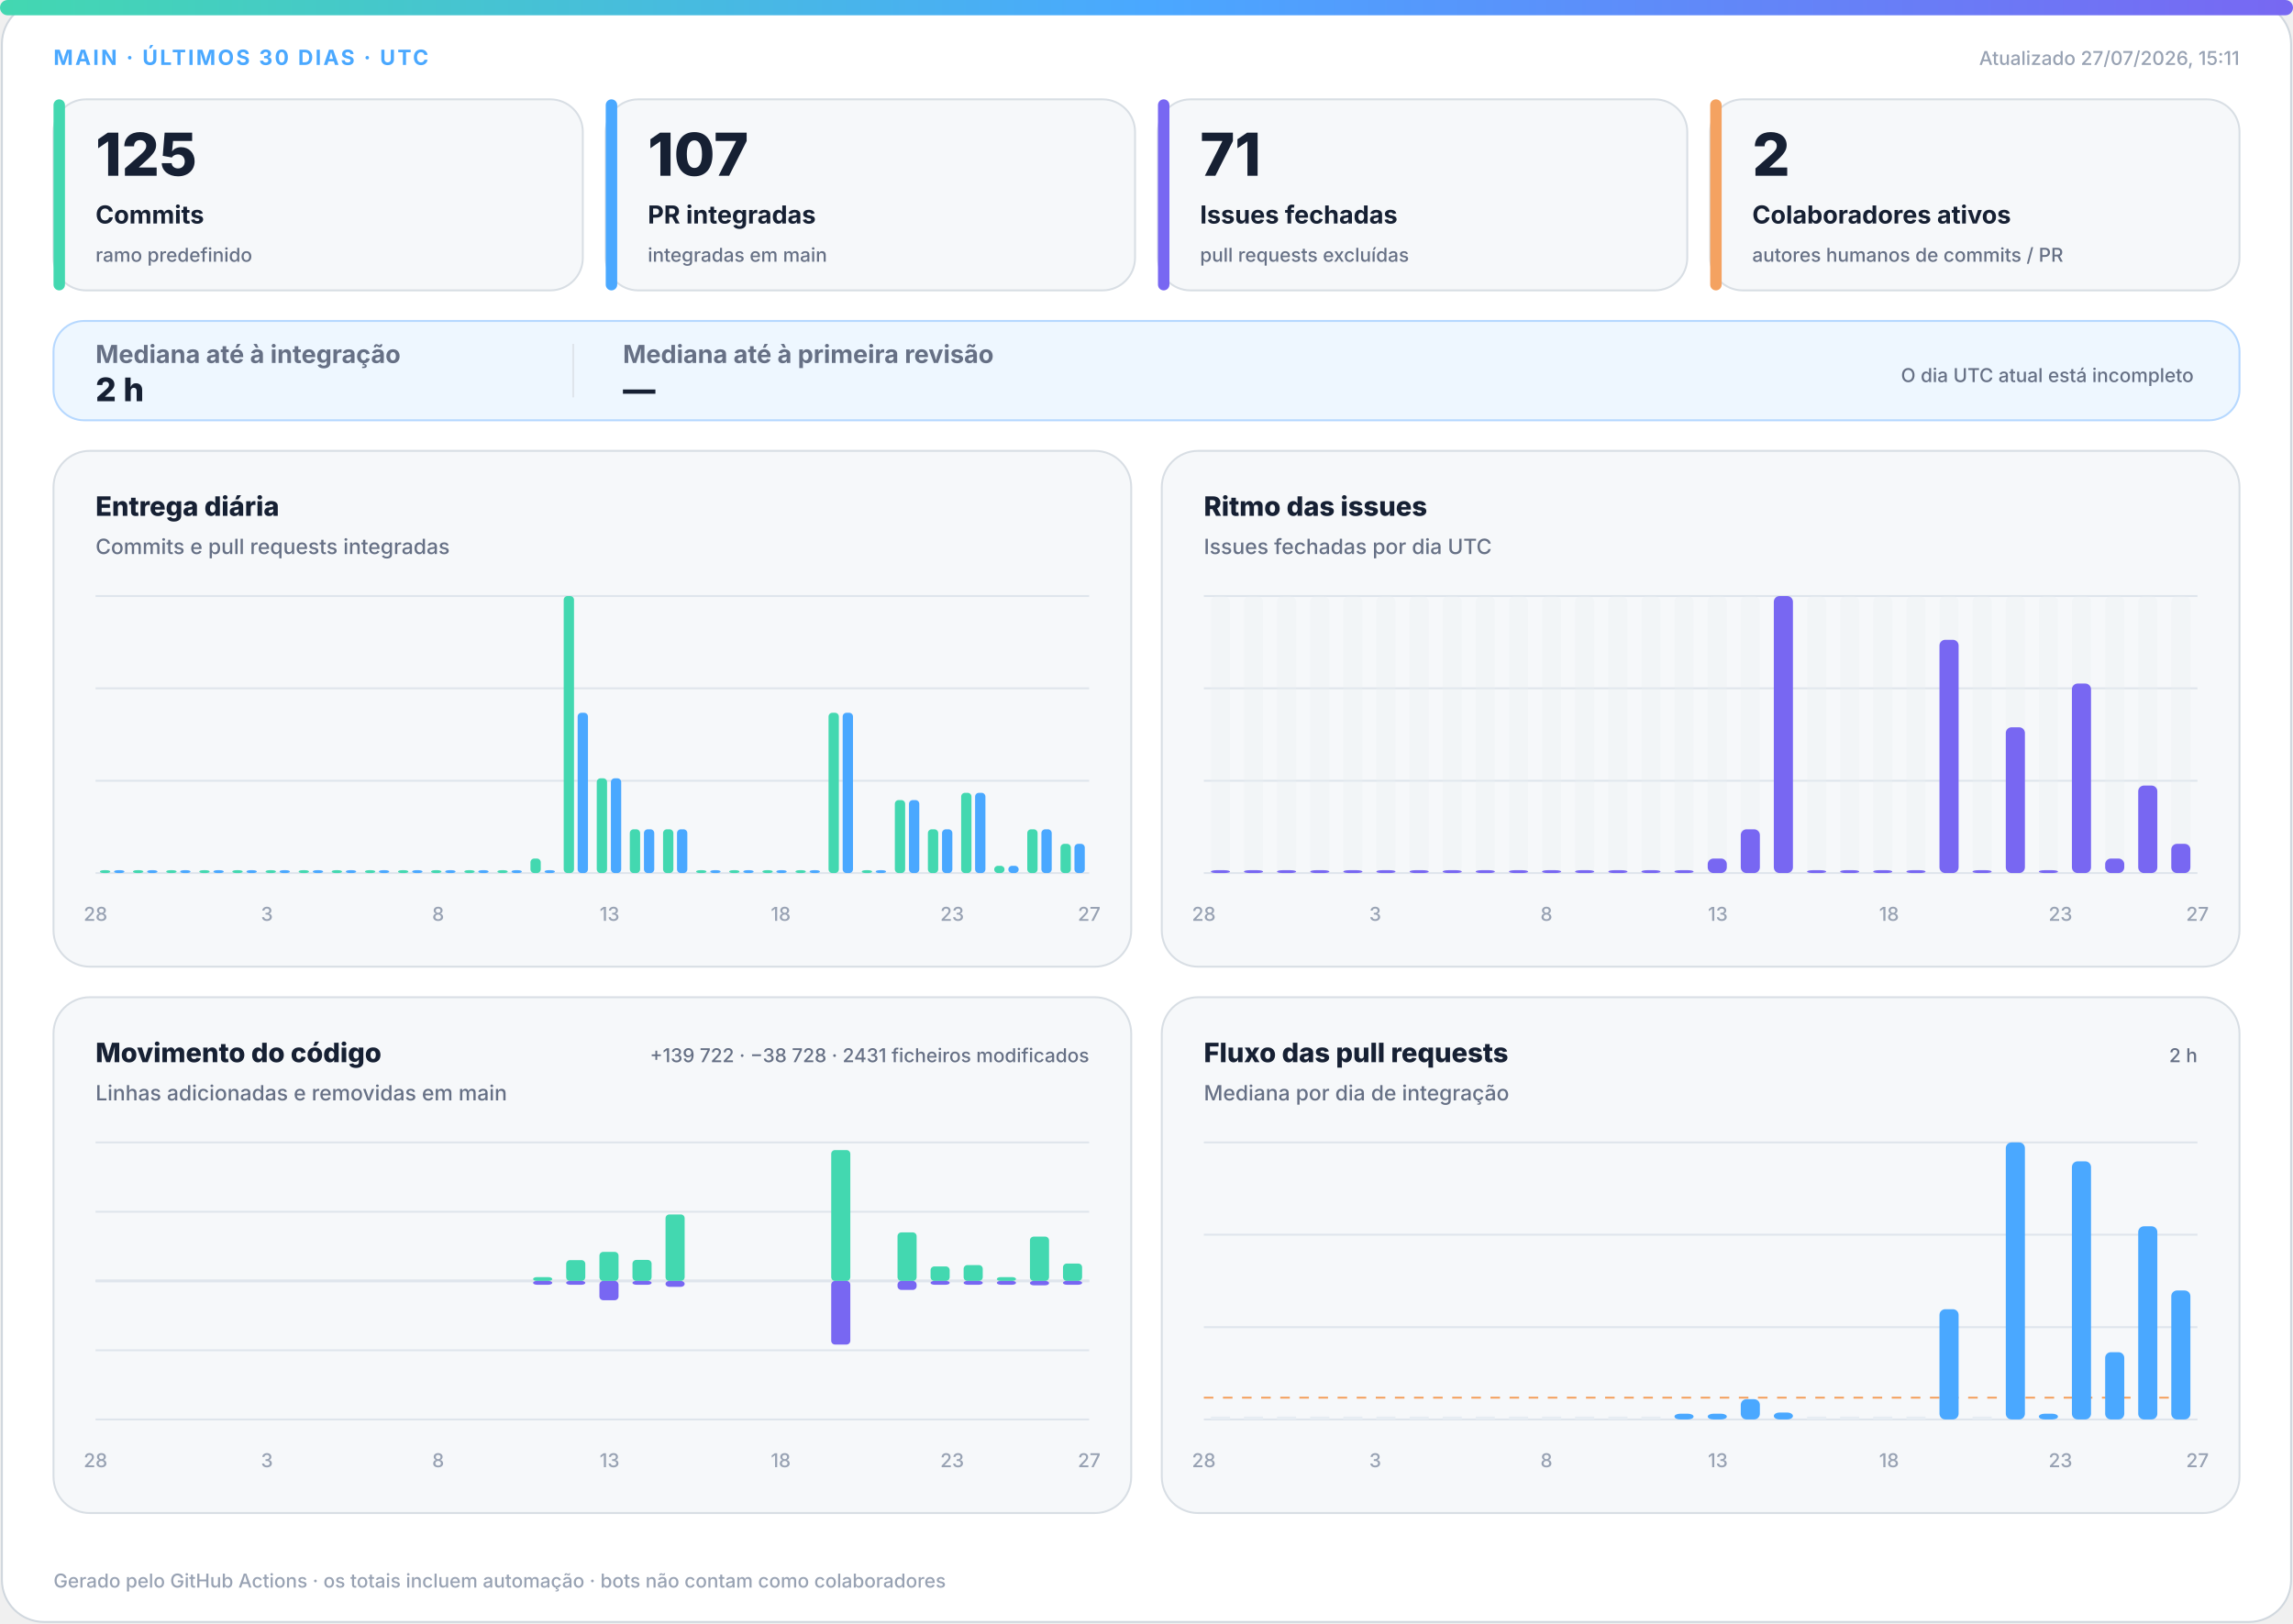
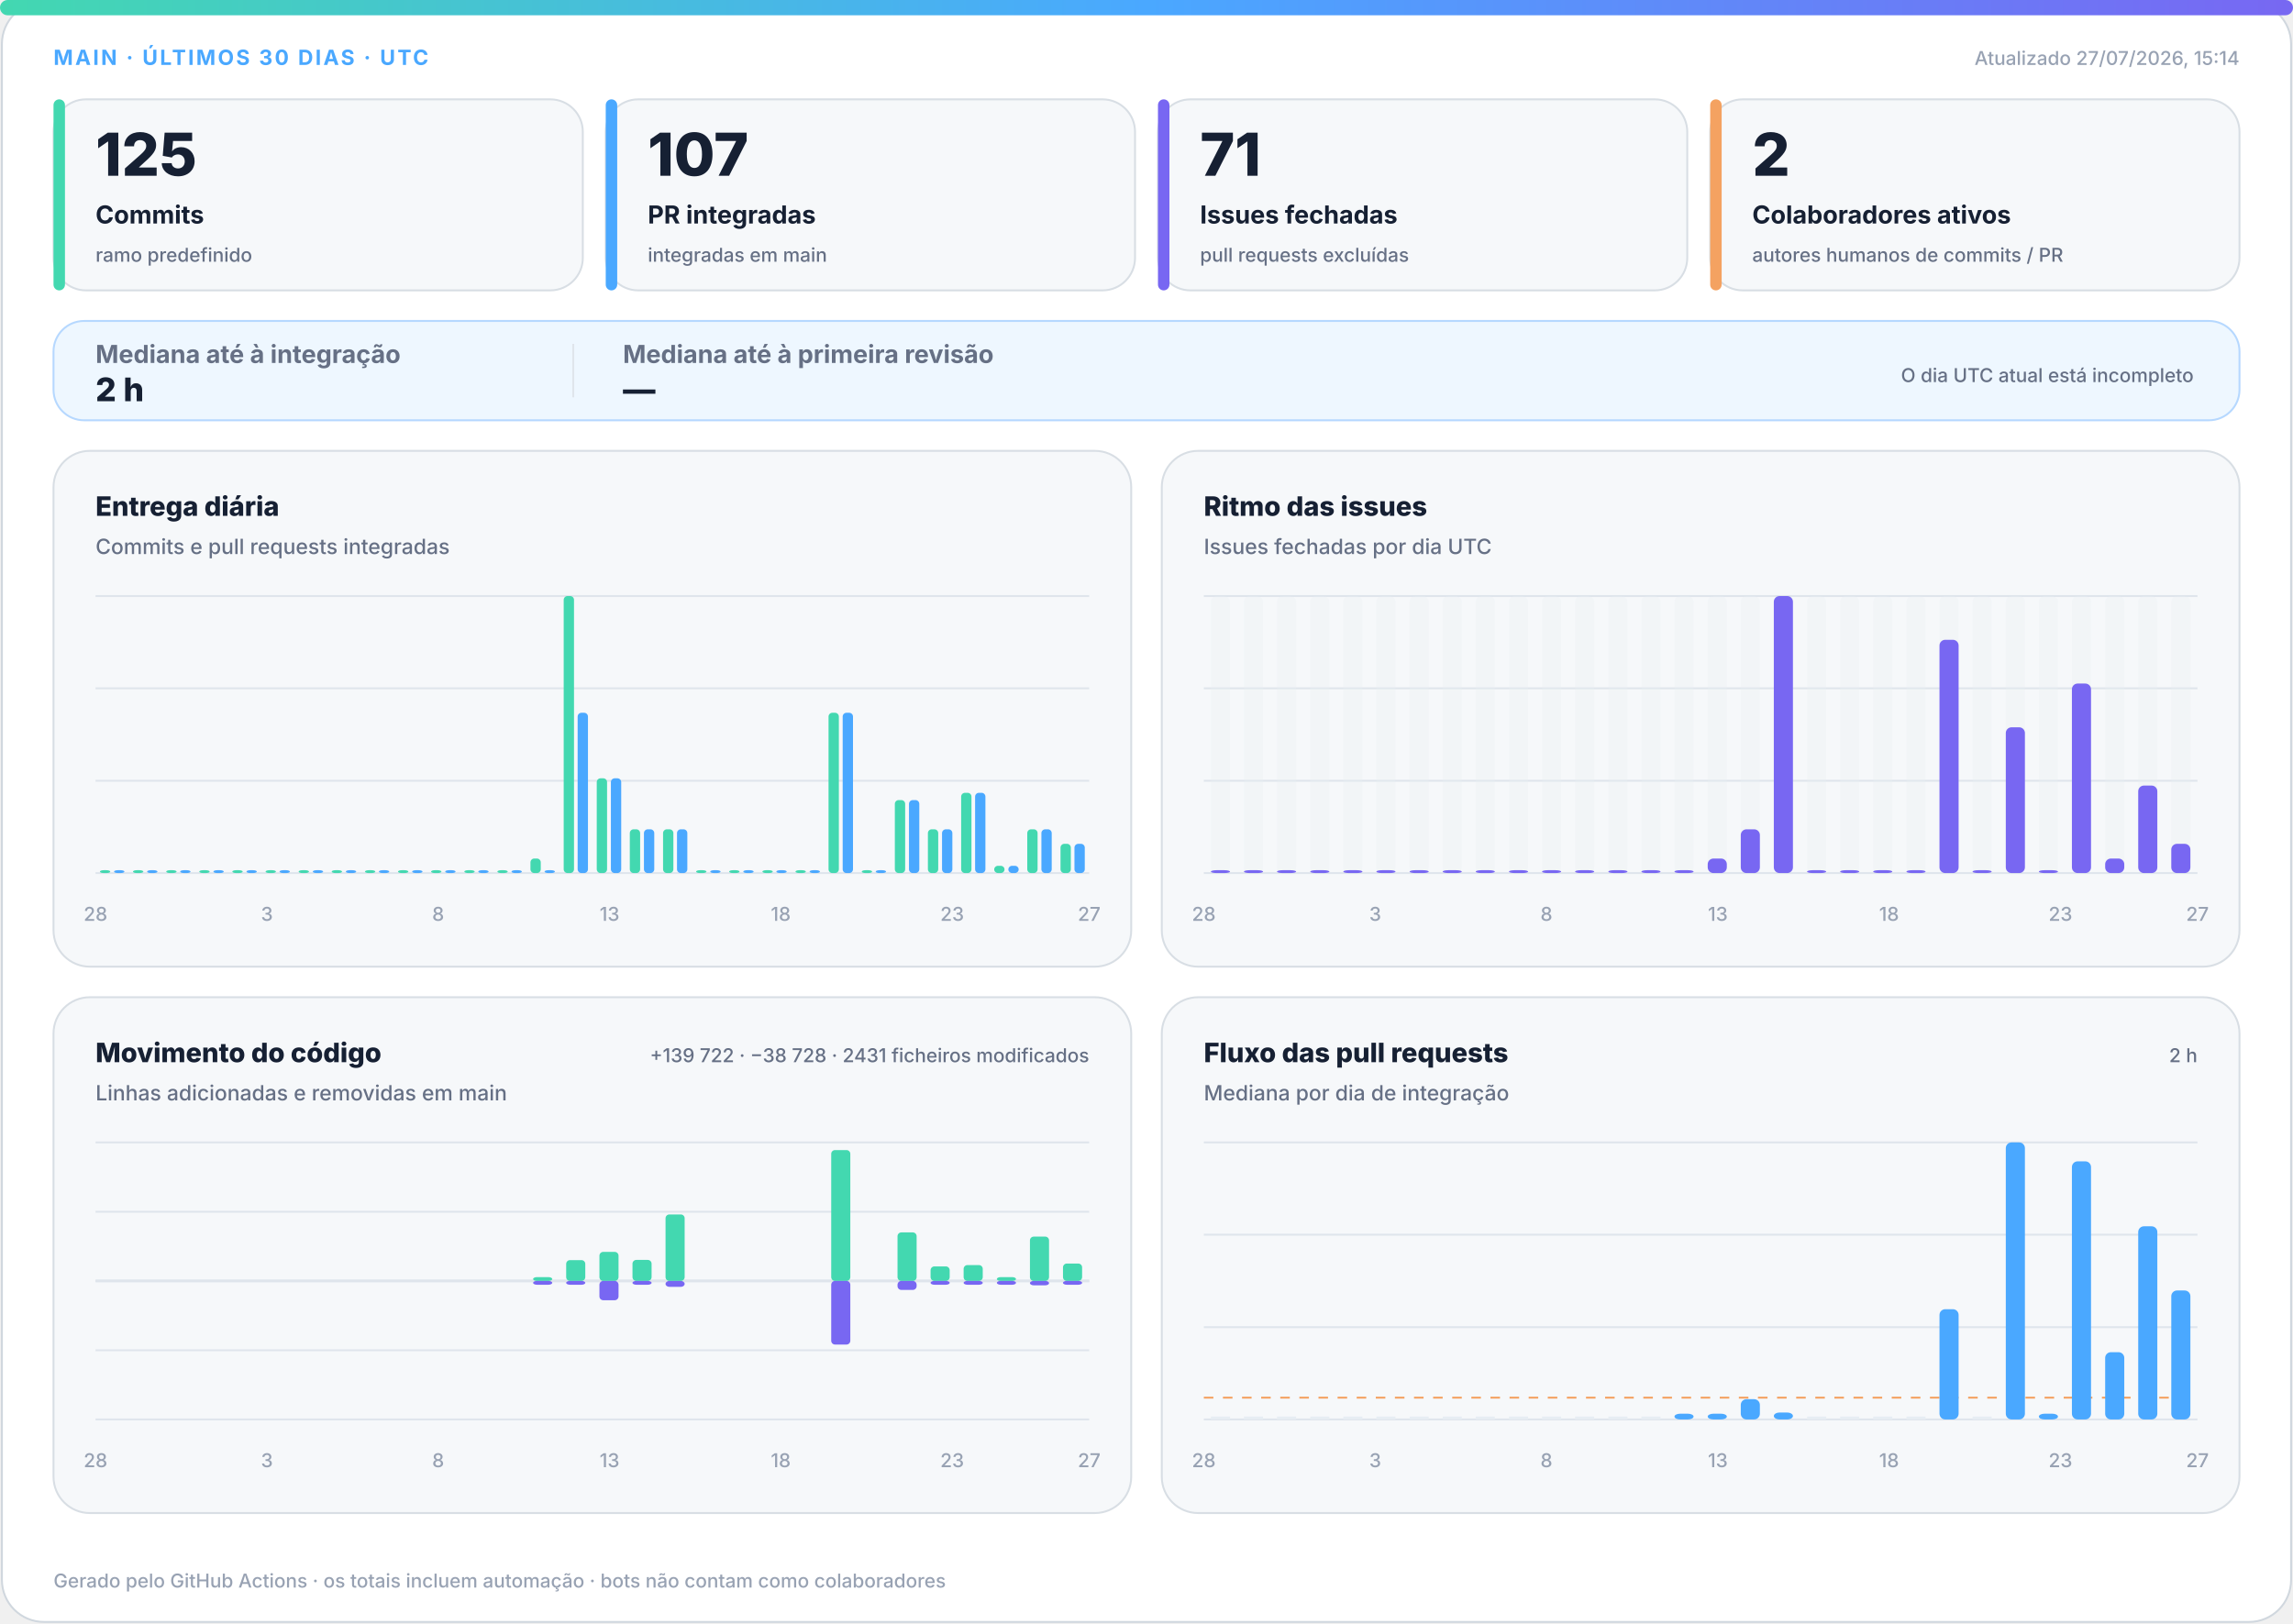
<svg xmlns="http://www.w3.org/2000/svg" width="1200" height="850" viewBox="0 0 1200 850" role="img" aria-labelledby="title desc">
  <defs>
    <linearGradient id="accent" x1="0" y1="0" x2="1" y2="0">
      <stop offset="0%" stop-color="#43d8b0" />
      <stop offset="50%" stop-color="#4aa8ff" />
      <stop offset="100%" stop-color="#7867f2" />
    </linearGradient>
    <linearGradient id="soft" x1="0" y1="0" x2="1" y2="1">
      <stop offset="0%" stop-color="#43d8b0" stop-opacity=".18" />
      <stop offset="100%" stop-color="#7867f2" stop-opacity=".12" />
    </linearGradient>
  </defs>
  <style>
.bg{fill:#fff;stroke:#d0d7de}.surface{fill:#f6f8fa;stroke:#d8dee4}.strong{fill:#eef7ff;stroke:#b6d8ff}.ink{fill:#162033}.muted{fill:#667085}.faint{fill:#98a2b3}.grid{stroke:#dfe5ec}.track{fill:#e7edf3}
.meta{font:750 11px -apple-system,BlinkMacSystemFont,"Segoe UI",sans-serif;letter-spacing:1.1px}.value{font:820 31px -apple-system,BlinkMacSystemFont,"Segoe UI",sans-serif}.label{font:720 13px -apple-system,BlinkMacSystemFont,"Segoe UI",sans-serif}.scope{font:520 10px -apple-system,BlinkMacSystemFont,"Segoe UI",sans-serif}.chart-title{font:760 14px -apple-system,BlinkMacSystemFont,"Segoe UI",sans-serif}.chart-subtitle{font:520 11px -apple-system,BlinkMacSystemFont,"Segoe UI",sans-serif}.small{font:540 10px -apple-system,BlinkMacSystemFont,"Segoe UI",sans-serif}.flow-value{font:780 17px -apple-system,BlinkMacSystemFont,"Segoe UI",sans-serif}
@media(prefers-color-scheme:dark){.bg{fill:#0d1117;stroke:#30363d}.surface{fill:#161b22;stroke:#30363d}.strong{fill:#10263a;stroke:#244d70}.ink{fill:#f0f6fc}.muted{fill:#a7b0bc}.faint{fill:#7d8590}.grid{stroke:#30363d}.track{fill:#27313d}}
</style>
  <rect class="bg" x="1" y="1" width="1198" height="848" rx="22" />
  <rect x="0" y="0" width="1200" height="8" rx="4" fill="url(#accent)" />
  <text class="meta" x="28" y="34" fill="#4aa8ff">MAIN · ÚLTIMOS 30 DIAS · UTC</text>
-   <text class="small faint" x="1172" y="34" text-anchor="end">Atualizado 27/07/2026, 15:11</text>
+   <text class="small faint" x="1172" y="34" text-anchor="end">Atualizado 27/07/2026, 15:14</text>
  <g>
    <rect class="surface" x="28" y="52" width="277" height="100" rx="17" />
    <rect x="28" y="52" width="6" height="100" rx="3" fill="#43d8b0" />
    <text class="value ink" x="50" y="92" style="font-size:31px">125</text>
    <text class="label ink" x="50" y="117" style="font-size:13px">Commits</text>
    <text class="scope muted" x="50" y="137" style="font-size:10px">ramo predefinido</text>
  </g>
  <g>
    <rect class="surface" x="317" y="52" width="277" height="100" rx="17" />
    <rect x="317" y="52" width="6" height="100" rx="3" fill="#4aa8ff" />
    <text class="value ink" x="339" y="92" style="font-size:31px">107</text>
    <text class="label ink" x="339" y="117" style="font-size:13px">PR integradas</text>
    <text class="scope muted" x="339" y="137" style="font-size:10px">integradas em main</text>
  </g>
  <g>
    <rect class="surface" x="606" y="52" width="277" height="100" rx="17" />
    <rect x="606" y="52" width="6" height="100" rx="3" fill="#7867f2" />
    <text class="value ink" x="628" y="92" style="font-size:31px">71</text>
    <text class="label ink" x="628" y="117" style="font-size:13px">Issues fechadas</text>
    <text class="scope muted" x="628" y="137" style="font-size:10px">pull requests excluídas</text>
  </g>
  <g>
    <rect class="surface" x="895" y="52" width="277" height="100" rx="17" />
    <rect x="895" y="52" width="6" height="100" rx="3" fill="#f4a261" />
    <text class="value ink" x="917" y="92" style="font-size:31px">2</text>
    <text class="label ink" x="917" y="117" style="font-size:13px">Colaboradores ativos</text>
    <text class="scope muted" x="917" y="137" style="font-size:10px">autores humanos de commits / PR</text>
  </g>
  <g>
    <rect class="strong" x="28" y="168" width="1144" height="52" rx="16" fill="url(#soft)" />
    <text class="label muted" x="50" y="190">Mediana até à integração</text>
    <text class="flow-value ink" x="50" y="210">2 h</text>
    <line class="grid" x1="300" y1="180" x2="300" y2="208" />
    <text class="label muted" x="326" y="190">Mediana até à primeira revisão</text>
    <text class="flow-value ink" x="326" y="210">—</text>
    <text class="scope muted" x="1148" y="200" text-anchor="end">O dia UTC atual está incompleto</text>
  </g>
  <g>
    <rect class="surface" x="28" y="236" width="564" height="270" rx="19" />
    <text class="chart-title ink" x="50" y="270">Entrega diária</text>
    <text class="chart-subtitle muted" x="50" y="290">Commits e pull requests integradas</text>
    <line class="grid" x1="50" y1="312.0" x2="570" y2="312.0" />
    <line class="grid" x1="50" y1="360.3" x2="570" y2="360.3" />
    <line class="grid" x1="50" y1="408.7" x2="570" y2="408.7" />
    <line class="grid" x1="50" y1="457.0" x2="570" y2="457.0" />
    <rect x="52.3" y="455.5" width="5.4" height="1.5" rx="2" fill="#43d8b0" />
    <rect x="59.7" y="455.5" width="5.4" height="1.5" rx="2" fill="#4aa8ff" />
    <rect x="69.6" y="455.5" width="5.4" height="1.5" rx="2" fill="#43d8b0" />
    <rect x="77.0" y="455.5" width="5.4" height="1.5" rx="2" fill="#4aa8ff" />
    <rect x="87.0" y="455.5" width="5.4" height="1.5" rx="2" fill="#43d8b0" />
    <rect x="94.3" y="455.5" width="5.4" height="1.5" rx="2" fill="#4aa8ff" />
    <rect x="104.3" y="455.5" width="5.4" height="1.5" rx="2" fill="#43d8b0" />
    <rect x="111.7" y="455.5" width="5.4" height="1.5" rx="2" fill="#4aa8ff" />
    <rect x="121.6" y="455.5" width="5.4" height="1.5" rx="2" fill="#43d8b0" />
    <rect x="129.0" y="455.5" width="5.4" height="1.5" rx="2" fill="#4aa8ff" />
    <rect x="139.0" y="455.5" width="5.4" height="1.5" rx="2" fill="#43d8b0" />
    <rect x="146.3" y="455.5" width="5.4" height="1.5" rx="2" fill="#4aa8ff" />
    <rect x="156.3" y="455.5" width="5.4" height="1.5" rx="2" fill="#43d8b0" />
    <rect x="163.7" y="455.5" width="5.4" height="1.5" rx="2" fill="#4aa8ff" />
    <rect x="173.6" y="455.5" width="5.4" height="1.5" rx="2" fill="#43d8b0" />
    <rect x="181.0" y="455.5" width="5.4" height="1.5" rx="2" fill="#4aa8ff" />
    <rect x="191.0" y="455.5" width="5.4" height="1.5" rx="2" fill="#43d8b0" />
    <rect x="198.3" y="455.5" width="5.4" height="1.5" rx="2" fill="#4aa8ff" />
    <rect x="208.3" y="455.5" width="5.4" height="1.5" rx="2" fill="#43d8b0" />
    <rect x="215.7" y="455.5" width="5.4" height="1.5" rx="2" fill="#4aa8ff" />
    <rect x="225.6" y="455.5" width="5.4" height="1.5" rx="2" fill="#43d8b0" />
    <rect x="233.0" y="455.5" width="5.4" height="1.5" rx="2" fill="#4aa8ff" />
    <rect x="243.0" y="455.5" width="5.4" height="1.5" rx="2" fill="#43d8b0" />
    <rect x="250.3" y="455.5" width="5.4" height="1.5" rx="2" fill="#4aa8ff" />
    <rect x="260.3" y="455.5" width="5.4" height="1.5" rx="2" fill="#43d8b0" />
    <rect x="267.7" y="455.5" width="5.4" height="1.5" rx="2" fill="#4aa8ff" />
    <rect x="277.6" y="449.4" width="5.4" height="7.6" rx="2" fill="#43d8b0" />
    <rect x="285.0" y="455.5" width="5.4" height="1.5" rx="2" fill="#4aa8ff" />
    <rect x="295.0" y="312.0" width="5.4" height="145.0" rx="2" fill="#43d8b0" />
    <rect x="302.3" y="373.1" width="5.4" height="83.9" rx="2" fill="#4aa8ff" />
    <rect x="312.3" y="407.4" width="5.4" height="49.6" rx="2" fill="#43d8b0" />
    <rect x="319.7" y="407.4" width="5.4" height="49.6" rx="2" fill="#4aa8ff" />
    <rect x="329.6" y="434.1" width="5.4" height="22.9" rx="2" fill="#43d8b0" />
    <rect x="337.0" y="434.1" width="5.4" height="22.9" rx="2" fill="#4aa8ff" />
    <rect x="347.0" y="434.1" width="5.4" height="22.9" rx="2" fill="#43d8b0" />
    <rect x="354.3" y="434.1" width="5.4" height="22.9" rx="2" fill="#4aa8ff" />
    <rect x="364.3" y="455.5" width="5.4" height="1.5" rx="2" fill="#43d8b0" />
    <rect x="371.7" y="455.5" width="5.4" height="1.5" rx="2" fill="#4aa8ff" />
    <rect x="381.6" y="455.5" width="5.4" height="1.5" rx="2" fill="#43d8b0" />
    <rect x="389.0" y="455.5" width="5.4" height="1.5" rx="2" fill="#4aa8ff" />
    <rect x="399.0" y="455.5" width="5.4" height="1.5" rx="2" fill="#43d8b0" />
    <rect x="406.3" y="455.5" width="5.4" height="1.5" rx="2" fill="#4aa8ff" />
    <rect x="416.3" y="455.5" width="5.4" height="1.5" rx="2" fill="#43d8b0" />
    <rect x="423.7" y="455.5" width="5.4" height="1.5" rx="2" fill="#4aa8ff" />
    <rect x="433.6" y="373.1" width="5.4" height="83.9" rx="2" fill="#43d8b0" />
    <rect x="441.0" y="373.1" width="5.4" height="83.9" rx="2" fill="#4aa8ff" />
    <rect x="451.0" y="455.5" width="5.4" height="1.5" rx="2" fill="#43d8b0" />
    <rect x="458.3" y="455.5" width="5.4" height="1.5" rx="2" fill="#4aa8ff" />
    <rect x="468.3" y="418.8" width="5.4" height="38.2" rx="2" fill="#43d8b0" />
    <rect x="475.7" y="418.8" width="5.4" height="38.2" rx="2" fill="#4aa8ff" />
    <rect x="485.6" y="434.1" width="5.4" height="22.9" rx="2" fill="#43d8b0" />
    <rect x="493.0" y="434.1" width="5.4" height="22.9" rx="2" fill="#4aa8ff" />
    <rect x="503.0" y="415.0" width="5.4" height="42.0" rx="2" fill="#43d8b0" />
    <rect x="510.3" y="415.0" width="5.4" height="42.0" rx="2" fill="#4aa8ff" />
    <rect x="520.3" y="453.2" width="5.4" height="3.8" rx="2" fill="#43d8b0" />
    <rect x="527.7" y="453.2" width="5.4" height="3.8" rx="2" fill="#4aa8ff" />
    <rect x="537.6" y="434.1" width="5.4" height="22.9" rx="2" fill="#43d8b0" />
    <rect x="545.0" y="434.1" width="5.4" height="22.9" rx="2" fill="#4aa8ff" />
    <rect x="555.0" y="441.7" width="5.4" height="15.3" rx="2" fill="#43d8b0" />
    <rect x="562.3" y="441.7" width="5.4" height="15.3" rx="2" fill="#4aa8ff" />
    <text class="small faint" x="50.0" y="482" text-anchor="middle">28</text>
    <text class="small faint" x="139.7" y="482" text-anchor="middle">3</text>
    <text class="small faint" x="229.3" y="482" text-anchor="middle">8</text>
    <text class="small faint" x="319.0" y="482" text-anchor="middle">13</text>
    <text class="small faint" x="408.6" y="482" text-anchor="middle">18</text>
    <text class="small faint" x="498.3" y="482" text-anchor="middle">23</text>
    <text class="small faint" x="570.0" y="482" text-anchor="middle">27</text>
  </g>
  <g>
    <rect class="surface" x="608" y="236" width="564" height="270" rx="19" />
    <text class="chart-title ink" x="630" y="270">Ritmo das issues</text>
    <text class="chart-subtitle muted" x="630" y="290">Issues fechadas por dia UTC</text>
    <line class="grid" x1="630" y1="312.0" x2="1150" y2="312.0" />
    <line class="grid" x1="630" y1="360.3" x2="1150" y2="360.3" />
    <line class="grid" x1="630" y1="408.7" x2="1150" y2="408.7" />
    <line class="grid" x1="630" y1="457.0" x2="1150" y2="457.0" />
    <g>
      <rect class="track" x="633.7" y="312" width="10.0" height="145" rx="3" opacity=".3" />
      <rect x="633.7" y="455.5" width="10.0" height="1.5" rx="3" fill="#7867f2" />
    </g>
    <g>
      <rect class="track" x="651.0" y="312" width="10.0" height="145" rx="3" opacity=".3" />
      <rect x="651.0" y="455.5" width="10.0" height="1.5" rx="3" fill="#7867f2" />
    </g>
    <g>
      <rect class="track" x="668.3" y="312" width="10.0" height="145" rx="3" opacity=".3" />
      <rect x="668.3" y="455.5" width="10.0" height="1.5" rx="3" fill="#7867f2" />
    </g>
    <g>
      <rect class="track" x="685.7" y="312" width="10.0" height="145" rx="3" opacity=".3" />
      <rect x="685.7" y="455.5" width="10.0" height="1.5" rx="3" fill="#7867f2" />
    </g>
    <g>
      <rect class="track" x="703.0" y="312" width="10.0" height="145" rx="3" opacity=".3" />
      <rect x="703.0" y="455.5" width="10.0" height="1.5" rx="3" fill="#7867f2" />
    </g>
    <g>
      <rect class="track" x="720.3" y="312" width="10.0" height="145" rx="3" opacity=".3" />
      <rect x="720.3" y="455.5" width="10.0" height="1.5" rx="3" fill="#7867f2" />
    </g>
    <g>
      <rect class="track" x="737.7" y="312" width="10.0" height="145" rx="3" opacity=".3" />
      <rect x="737.7" y="455.5" width="10.0" height="1.5" rx="3" fill="#7867f2" />
    </g>
    <g>
      <rect class="track" x="755.0" y="312" width="10.0" height="145" rx="3" opacity=".3" />
      <rect x="755.0" y="455.5" width="10.0" height="1.5" rx="3" fill="#7867f2" />
    </g>
    <g>
      <rect class="track" x="772.3" y="312" width="10.0" height="145" rx="3" opacity=".3" />
      <rect x="772.3" y="455.5" width="10.0" height="1.5" rx="3" fill="#7867f2" />
    </g>
    <g>
      <rect class="track" x="789.7" y="312" width="10.0" height="145" rx="3" opacity=".3" />
      <rect x="789.7" y="455.5" width="10.0" height="1.5" rx="3" fill="#7867f2" />
    </g>
    <g>
      <rect class="track" x="807.0" y="312" width="10.0" height="145" rx="3" opacity=".3" />
      <rect x="807.0" y="455.5" width="10.0" height="1.5" rx="3" fill="#7867f2" />
    </g>
    <g>
      <rect class="track" x="824.3" y="312" width="10.0" height="145" rx="3" opacity=".3" />
      <rect x="824.3" y="455.5" width="10.0" height="1.5" rx="3" fill="#7867f2" />
    </g>
    <g>
      <rect class="track" x="841.7" y="312" width="10.0" height="145" rx="3" opacity=".3" />
      <rect x="841.7" y="455.5" width="10.0" height="1.5" rx="3" fill="#7867f2" />
    </g>
    <g>
      <rect class="track" x="859.0" y="312" width="10.0" height="145" rx="3" opacity=".3" />
      <rect x="859.0" y="455.5" width="10.0" height="1.5" rx="3" fill="#7867f2" />
    </g>
    <g>
      <rect class="track" x="876.3" y="312" width="10.0" height="145" rx="3" opacity=".3" />
      <rect x="876.3" y="455.5" width="10.0" height="1.5" rx="3" fill="#7867f2" />
    </g>
    <g>
      <rect class="track" x="893.7" y="312" width="10.0" height="145" rx="3" opacity=".3" />
      <rect x="893.7" y="449.4" width="10.0" height="7.6" rx="3" fill="#7867f2" />
    </g>
    <g>
      <rect class="track" x="911.0" y="312" width="10.0" height="145" rx="3" opacity=".3" />
      <rect x="911.0" y="434.1" width="10.0" height="22.9" rx="3" fill="#7867f2" />
    </g>
    <g>
      <rect class="track" x="928.3" y="312" width="10.0" height="145" rx="3" opacity=".3" />
      <rect x="928.3" y="312.0" width="10.0" height="145.0" rx="3" fill="#7867f2" />
    </g>
    <g>
      <rect class="track" x="945.7" y="312" width="10.0" height="145" rx="3" opacity=".3" />
      <rect x="945.7" y="455.5" width="10.0" height="1.5" rx="3" fill="#7867f2" />
    </g>
    <g>
      <rect class="track" x="963.0" y="312" width="10.0" height="145" rx="3" opacity=".3" />
      <rect x="963.0" y="455.5" width="10.0" height="1.5" rx="3" fill="#7867f2" />
    </g>
    <g>
      <rect class="track" x="980.3" y="312" width="10.0" height="145" rx="3" opacity=".3" />
      <rect x="980.3" y="455.5" width="10.0" height="1.5" rx="3" fill="#7867f2" />
    </g>
    <g>
      <rect class="track" x="997.7" y="312" width="10.0" height="145" rx="3" opacity=".3" />
      <rect x="997.7" y="455.5" width="10.0" height="1.5" rx="3" fill="#7867f2" />
    </g>
    <g>
      <rect class="track" x="1015.0" y="312" width="10.0" height="145" rx="3" opacity=".3" />
      <rect x="1015.0" y="334.9" width="10.0" height="122.1" rx="3" fill="#7867f2" />
    </g>
    <g>
      <rect class="track" x="1032.3" y="312" width="10.0" height="145" rx="3" opacity=".3" />
      <rect x="1032.3" y="455.5" width="10.0" height="1.5" rx="3" fill="#7867f2" />
    </g>
    <g>
      <rect class="track" x="1049.7" y="312" width="10.0" height="145" rx="3" opacity=".3" />
      <rect x="1049.7" y="380.7" width="10.0" height="76.3" rx="3" fill="#7867f2" />
    </g>
    <g>
      <rect class="track" x="1067.0" y="312" width="10.0" height="145" rx="3" opacity=".3" />
      <rect x="1067.0" y="455.5" width="10.0" height="1.5" rx="3" fill="#7867f2" />
    </g>
    <g>
      <rect class="track" x="1084.3" y="312" width="10.0" height="145" rx="3" opacity=".3" />
      <rect x="1084.3" y="357.8" width="10.0" height="99.2" rx="3" fill="#7867f2" />
    </g>
    <g>
      <rect class="track" x="1101.7" y="312" width="10.0" height="145" rx="3" opacity=".3" />
      <rect x="1101.7" y="449.4" width="10.0" height="7.6" rx="3" fill="#7867f2" />
    </g>
    <g>
      <rect class="track" x="1119.0" y="312" width="10.0" height="145" rx="3" opacity=".3" />
      <rect x="1119.0" y="411.2" width="10.0" height="45.8" rx="3" fill="#7867f2" />
    </g>
    <g>
      <rect class="track" x="1136.3" y="312" width="10.0" height="145" rx="3" opacity=".3" />
      <rect x="1136.3" y="441.7" width="10.0" height="15.3" rx="3" fill="#7867f2" />
    </g>
    <text class="small faint" x="630.0" y="482" text-anchor="middle">28</text>
    <text class="small faint" x="719.7" y="482" text-anchor="middle">3</text>
    <text class="small faint" x="809.3" y="482" text-anchor="middle">8</text>
    <text class="small faint" x="899.0" y="482" text-anchor="middle">13</text>
    <text class="small faint" x="988.6" y="482" text-anchor="middle">18</text>
    <text class="small faint" x="1078.3" y="482" text-anchor="middle">23</text>
    <text class="small faint" x="1150.0" y="482" text-anchor="middle">27</text>
  </g>
  <g>
    <rect class="surface" x="28" y="522" width="564" height="270" rx="19" />
    <text class="chart-title ink" x="50" y="556">Movimento do código</text>
    <text class="chart-subtitle muted" x="50" y="576">Linhas adicionadas e removidas em main</text>
    <text class="small muted" x="570" y="556" text-anchor="end">+139 722 · −38 728 · 2431 ficheiros modificados</text>
    <line class="grid" x1="50" y1="598.0" x2="570" y2="598.0" />
    <line class="grid" x1="50" y1="634.3" x2="570" y2="634.3" />
    <line class="grid" x1="50" y1="670.5" x2="570" y2="670.5" />
    <line class="grid" x1="50" y1="706.8" x2="570" y2="706.8" />
    <line class="grid" x1="50" y1="743.0" x2="570" y2="743.0" />
    <line class="grid" x1="50" y1="670.5" x2="570" y2="670.5" stroke-width="1.5" />
    <rect x="53.7" y="670.5" width="10.0" height="0.0" rx="2" fill="#43d8b0" />
    <rect x="53.7" y="670.5" width="10.0" height="0.0" rx="2" fill="#7867f2" />
    <rect x="71.0" y="670.5" width="10.0" height="0.0" rx="2" fill="#43d8b0" />
    <rect x="71.0" y="670.5" width="10.0" height="0.0" rx="2" fill="#7867f2" />
    <rect x="88.3" y="670.5" width="10.0" height="0.0" rx="2" fill="#43d8b0" />
    <rect x="88.3" y="670.5" width="10.0" height="0.0" rx="2" fill="#7867f2" />
    <rect x="105.7" y="670.5" width="10.0" height="0.0" rx="2" fill="#43d8b0" />
    <rect x="105.7" y="670.5" width="10.0" height="0.0" rx="2" fill="#7867f2" />
    <rect x="123.0" y="670.5" width="10.0" height="0.0" rx="2" fill="#43d8b0" />
    <rect x="123.0" y="670.5" width="10.0" height="0.0" rx="2" fill="#7867f2" />
    <rect x="140.3" y="670.5" width="10.0" height="0.0" rx="2" fill="#43d8b0" />
    <rect x="140.3" y="670.5" width="10.0" height="0.0" rx="2" fill="#7867f2" />
    <rect x="157.7" y="670.5" width="10.0" height="0.0" rx="2" fill="#43d8b0" />
    <rect x="157.7" y="670.5" width="10.0" height="0.0" rx="2" fill="#7867f2" />
    <rect x="175.0" y="670.5" width="10.0" height="0.0" rx="2" fill="#43d8b0" />
    <rect x="175.0" y="670.5" width="10.0" height="0.0" rx="2" fill="#7867f2" />
    <rect x="192.3" y="670.5" width="10.0" height="0.0" rx="2" fill="#43d8b0" />
    <rect x="192.3" y="670.5" width="10.0" height="0.0" rx="2" fill="#7867f2" />
    <rect x="209.7" y="670.5" width="10.0" height="0.0" rx="2" fill="#43d8b0" />
    <rect x="209.7" y="670.5" width="10.0" height="0.0" rx="2" fill="#7867f2" />
    <rect x="227.0" y="670.5" width="10.0" height="0.0" rx="2" fill="#43d8b0" />
    <rect x="227.0" y="670.5" width="10.0" height="0.0" rx="2" fill="#7867f2" />
    <rect x="244.3" y="670.5" width="10.0" height="0.0" rx="2" fill="#43d8b0" />
    <rect x="244.3" y="670.5" width="10.0" height="0.0" rx="2" fill="#7867f2" />
    <rect x="261.7" y="670.5" width="10.0" height="0.0" rx="2" fill="#43d8b0" />
    <rect x="261.7" y="670.5" width="10.0" height="0.0" rx="2" fill="#7867f2" />
    <rect x="279.0" y="668.5" width="10.0" height="2.0" rx="2" fill="#43d8b0" />
    <rect x="279.0" y="670.5" width="10.0" height="2.0" rx="2" fill="#7867f2" />
    <rect x="296.3" y="659.6" width="10.0" height="10.9" rx="2" fill="#43d8b0" />
    <rect x="296.3" y="670.5" width="10.0" height="2.0" rx="2" fill="#7867f2" />
    <rect x="313.7" y="655.3" width="10.0" height="15.2" rx="2" fill="#43d8b0" />
    <rect x="313.7" y="670.5" width="10.0" height="10.1" rx="2" fill="#7867f2" />
    <rect x="331.0" y="659.5" width="10.0" height="11.0" rx="2" fill="#43d8b0" />
    <rect x="331.0" y="670.5" width="10.0" height="2.0" rx="2" fill="#7867f2" />
    <rect x="348.3" y="635.7" width="10.0" height="34.8" rx="2" fill="#43d8b0" />
    <rect x="348.3" y="670.5" width="10.0" height="3.1" rx="2" fill="#7867f2" />
    <rect x="365.7" y="670.5" width="10.0" height="0.0" rx="2" fill="#43d8b0" />
    <rect x="365.7" y="670.5" width="10.0" height="0.0" rx="2" fill="#7867f2" />
    <rect x="383.0" y="670.5" width="10.0" height="0.0" rx="2" fill="#43d8b0" />
    <rect x="383.0" y="670.5" width="10.0" height="0.0" rx="2" fill="#7867f2" />
    <rect x="400.3" y="670.5" width="10.0" height="0.0" rx="2" fill="#43d8b0" />
    <rect x="400.3" y="670.5" width="10.0" height="0.0" rx="2" fill="#7867f2" />
    <rect x="417.7" y="670.5" width="10.0" height="0.0" rx="2" fill="#43d8b0" />
    <rect x="417.7" y="670.5" width="10.0" height="0.0" rx="2" fill="#7867f2" />
    <rect x="435.0" y="602.0" width="10.0" height="68.5" rx="2" fill="#43d8b0" />
    <rect x="435.0" y="670.5" width="10.0" height="33.3" rx="2" fill="#7867f2" />
    <rect x="452.3" y="670.5" width="10.0" height="0.0" rx="2" fill="#43d8b0" />
    <rect x="452.3" y="670.5" width="10.0" height="0.0" rx="2" fill="#7867f2" />
    <rect x="469.7" y="645.1" width="10.0" height="25.4" rx="2" fill="#43d8b0" />
    <rect x="469.7" y="670.5" width="10.0" height="4.7" rx="2" fill="#7867f2" />
    <rect x="487.0" y="662.9" width="10.0" height="7.6" rx="2" fill="#43d8b0" />
    <rect x="487.0" y="670.5" width="10.0" height="2.0" rx="2" fill="#7867f2" />
    <rect x="504.3" y="662.2" width="10.0" height="8.3" rx="2" fill="#43d8b0" />
    <rect x="504.3" y="670.5" width="10.0" height="2.0" rx="2" fill="#7867f2" />
    <rect x="521.7" y="668.5" width="10.0" height="2.0" rx="2" fill="#43d8b0" />
    <rect x="521.7" y="670.5" width="10.0" height="2.0" rx="2" fill="#7867f2" />
    <rect x="539.0" y="647.3" width="10.0" height="23.2" rx="2" fill="#43d8b0" />
    <rect x="539.0" y="670.5" width="10.0" height="2.3" rx="2" fill="#7867f2" />
    <rect x="556.3" y="661.4" width="10.0" height="9.1" rx="2" fill="#43d8b0" />
    <rect x="556.3" y="670.5" width="10.0" height="2.0" rx="2" fill="#7867f2" />
    <text class="small faint" x="50.0" y="768" text-anchor="middle">28</text>
    <text class="small faint" x="139.7" y="768" text-anchor="middle">3</text>
    <text class="small faint" x="229.3" y="768" text-anchor="middle">8</text>
    <text class="small faint" x="319.0" y="768" text-anchor="middle">13</text>
    <text class="small faint" x="408.6" y="768" text-anchor="middle">18</text>
    <text class="small faint" x="498.3" y="768" text-anchor="middle">23</text>
    <text class="small faint" x="570.0" y="768" text-anchor="middle">27</text>
  </g>
  <g>
    <rect class="surface" x="608" y="522" width="564" height="270" rx="19" />
    <text class="chart-title ink" x="630" y="556">Fluxo das pull requests</text>
    <text class="chart-subtitle muted" x="630" y="576">Mediana por dia de integração</text>
    <text class="small muted" x="1150" y="556" text-anchor="end">2 h</text>
    <line class="grid" x1="630" y1="598.0" x2="1150" y2="598.0" />
    <line class="grid" x1="630" y1="646.3" x2="1150" y2="646.3" />
    <line class="grid" x1="630" y1="694.7" x2="1150" y2="694.7" />
    <line class="grid" x1="630" y1="743.0" x2="1150" y2="743.0" />
    <line x1="630" y1="731.6" x2="1150" y2="731.6" stroke="#f4a261" stroke-dasharray="5 5" />
    <rect class="track" x="633.7" y="741.5" width="10.0" height="1.5" />
    <rect class="track" x="651.0" y="741.5" width="10.0" height="1.5" />
    <rect class="track" x="668.3" y="741.5" width="10.0" height="1.5" />
    <rect class="track" x="685.7" y="741.5" width="10.0" height="1.5" />
    <rect class="track" x="703.0" y="741.5" width="10.0" height="1.5" />
    <rect class="track" x="720.3" y="741.5" width="10.0" height="1.5" />
    <rect class="track" x="737.7" y="741.5" width="10.0" height="1.5" />
    <rect class="track" x="755.0" y="741.5" width="10.0" height="1.5" />
    <rect class="track" x="772.3" y="741.5" width="10.0" height="1.5" />
    <rect class="track" x="789.7" y="741.5" width="10.0" height="1.5" />
    <rect class="track" x="807.0" y="741.5" width="10.0" height="1.5" />
    <rect class="track" x="824.3" y="741.5" width="10.0" height="1.5" />
    <rect class="track" x="841.7" y="741.5" width="10.0" height="1.5" />
    <rect class="track" x="859.0" y="741.5" width="10.0" height="1.5" />
    <rect x="876.3" y="740.0" width="10.0" height="3.0" rx="3" fill="#4aa8ff" />
    <rect x="893.7" y="740.0" width="10.0" height="3.0" rx="3" fill="#4aa8ff" />
    <rect x="911.0" y="732.4" width="10.0" height="10.6" rx="3" fill="#4aa8ff" />
    <rect x="928.3" y="739.4" width="10.0" height="3.6" rx="3" fill="#4aa8ff" />
    <rect class="track" x="945.7" y="741.5" width="10.0" height="1.5" />
    <rect class="track" x="963.0" y="741.5" width="10.0" height="1.5" />
    <rect class="track" x="980.3" y="741.5" width="10.0" height="1.5" />
    <rect class="track" x="997.7" y="741.5" width="10.0" height="1.5" />
    <rect x="1015.0" y="685.3" width="10.0" height="57.7" rx="3" fill="#4aa8ff" />
    <rect class="track" x="1032.3" y="741.5" width="10.0" height="1.5" />
    <rect x="1049.7" y="598.0" width="10.0" height="145.0" rx="3" fill="#4aa8ff" />
    <rect x="1067.0" y="740.0" width="10.0" height="3.0" rx="3" fill="#4aa8ff" />
    <rect x="1084.3" y="607.9" width="10.0" height="135.1" rx="3" fill="#4aa8ff" />
    <rect x="1101.7" y="707.8" width="10.0" height="35.2" rx="3" fill="#4aa8ff" />
    <rect x="1119.0" y="641.9" width="10.0" height="101.1" rx="3" fill="#4aa8ff" />
    <rect x="1136.3" y="675.5" width="10.0" height="67.5" rx="3" fill="#4aa8ff" />
    <text class="small faint" x="630.0" y="768" text-anchor="middle">28</text>
    <text class="small faint" x="719.7" y="768" text-anchor="middle">3</text>
    <text class="small faint" x="809.3" y="768" text-anchor="middle">8</text>
    <text class="small faint" x="899.0" y="768" text-anchor="middle">13</text>
    <text class="small faint" x="988.6" y="768" text-anchor="middle">18</text>
    <text class="small faint" x="1078.3" y="768" text-anchor="middle">23</text>
    <text class="small faint" x="1150.0" y="768" text-anchor="middle">27</text>
  </g>
  <text class="small faint" x="28" y="831">Gerado pelo GitHub Actions · os totais incluem automação · bots não contam como colaboradores</text>
</svg>
